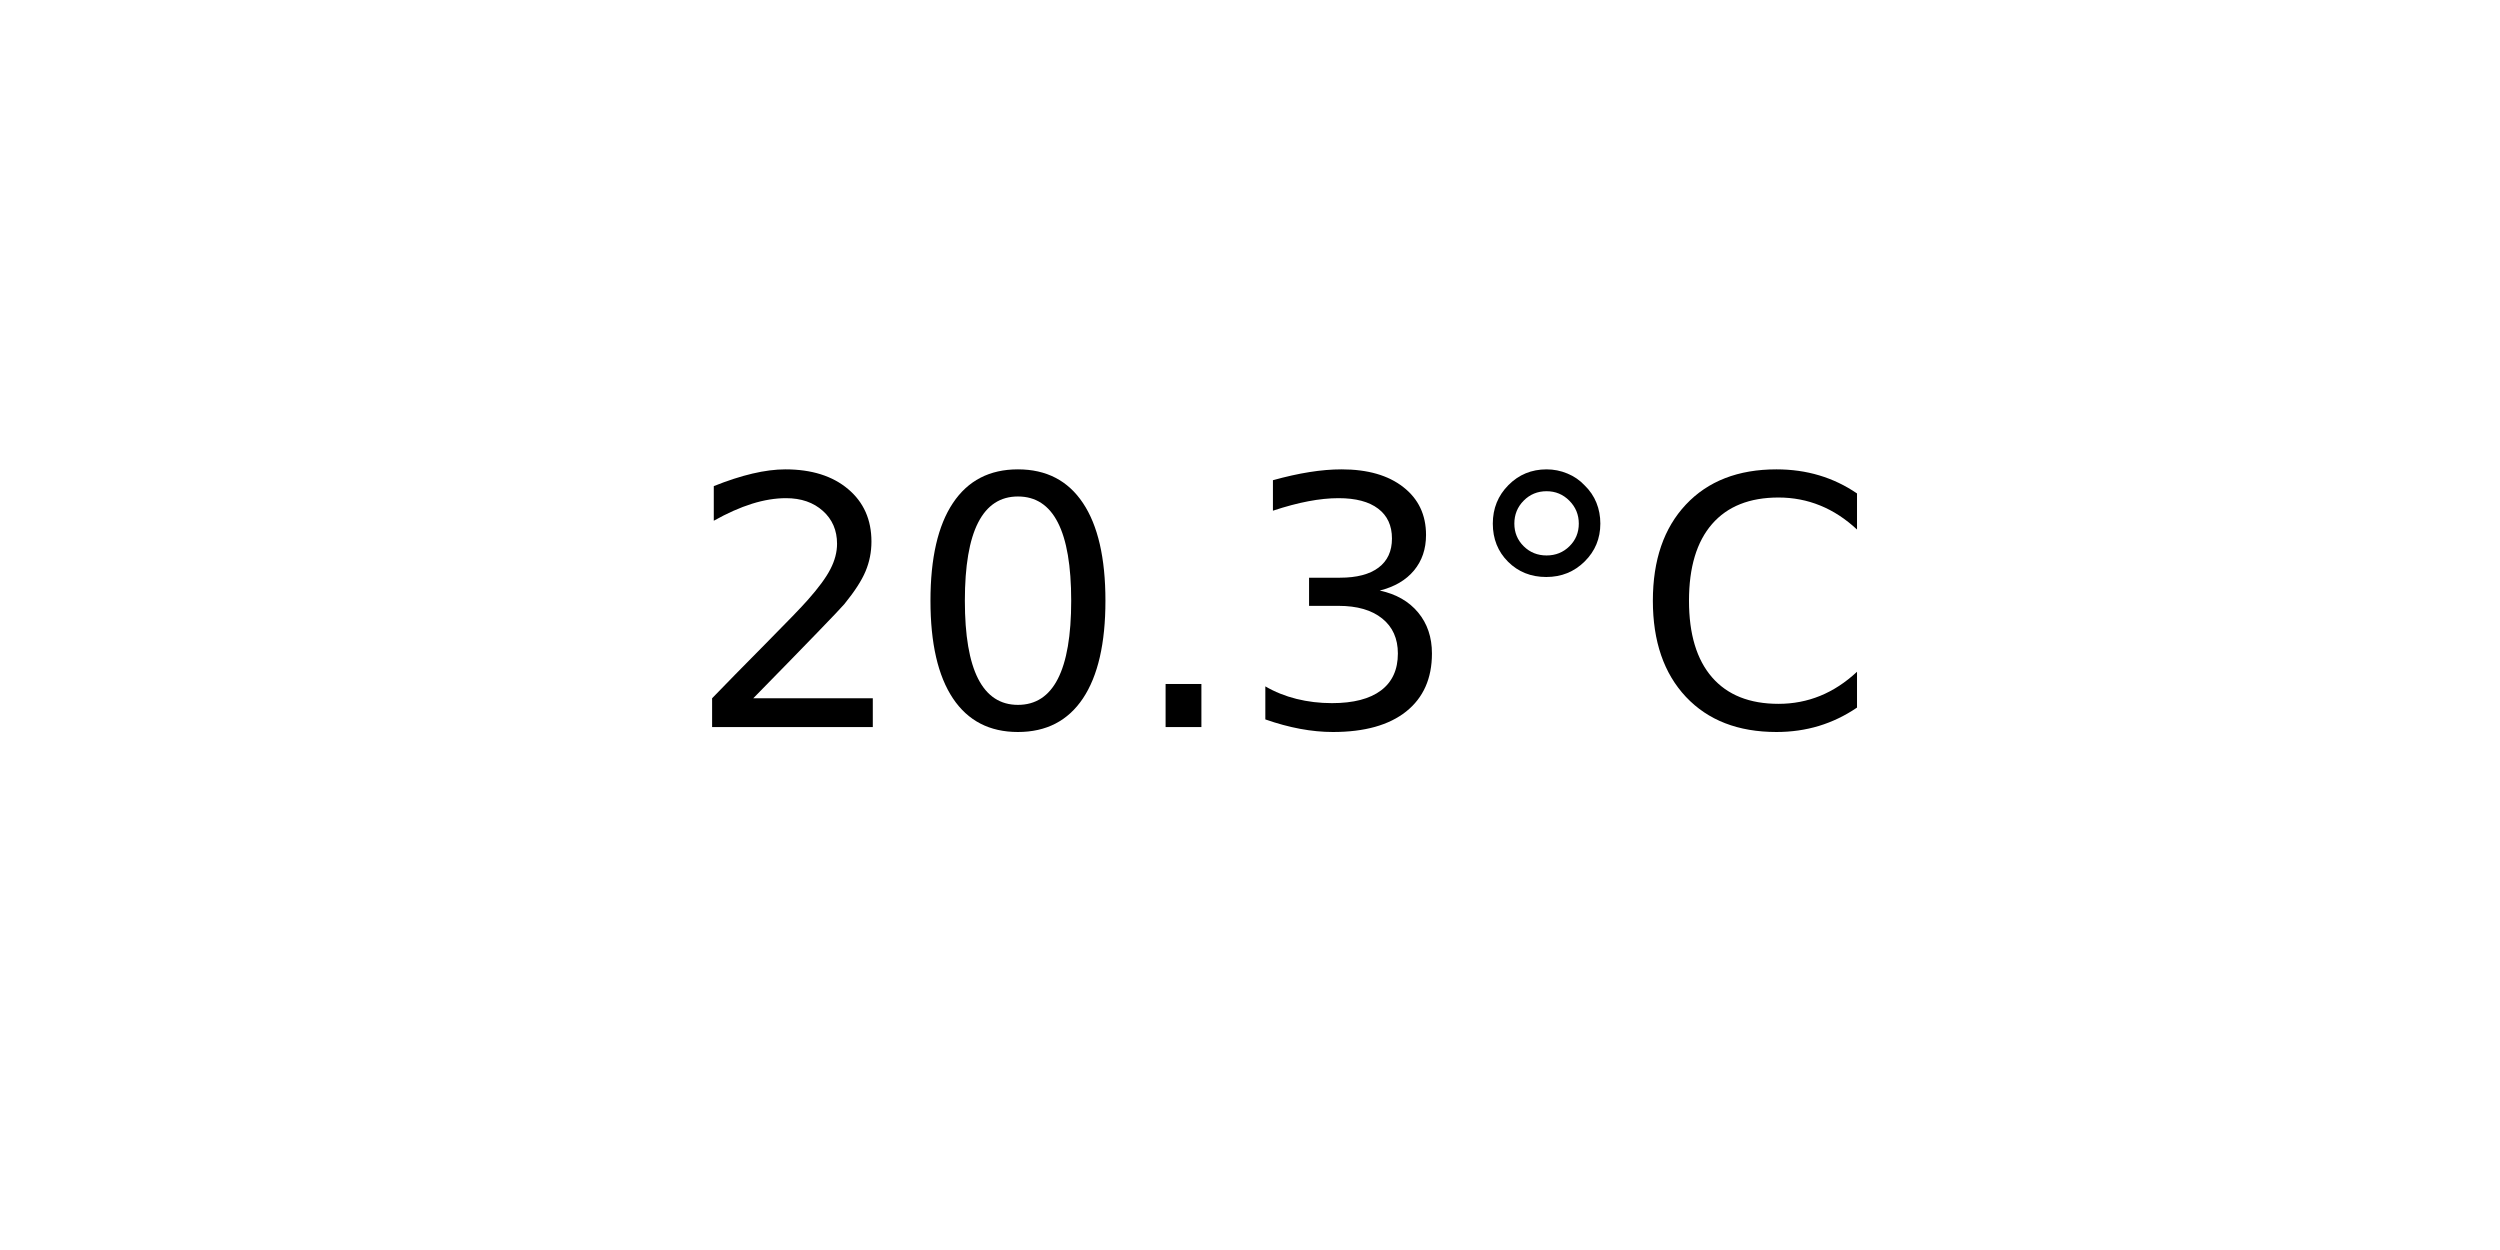
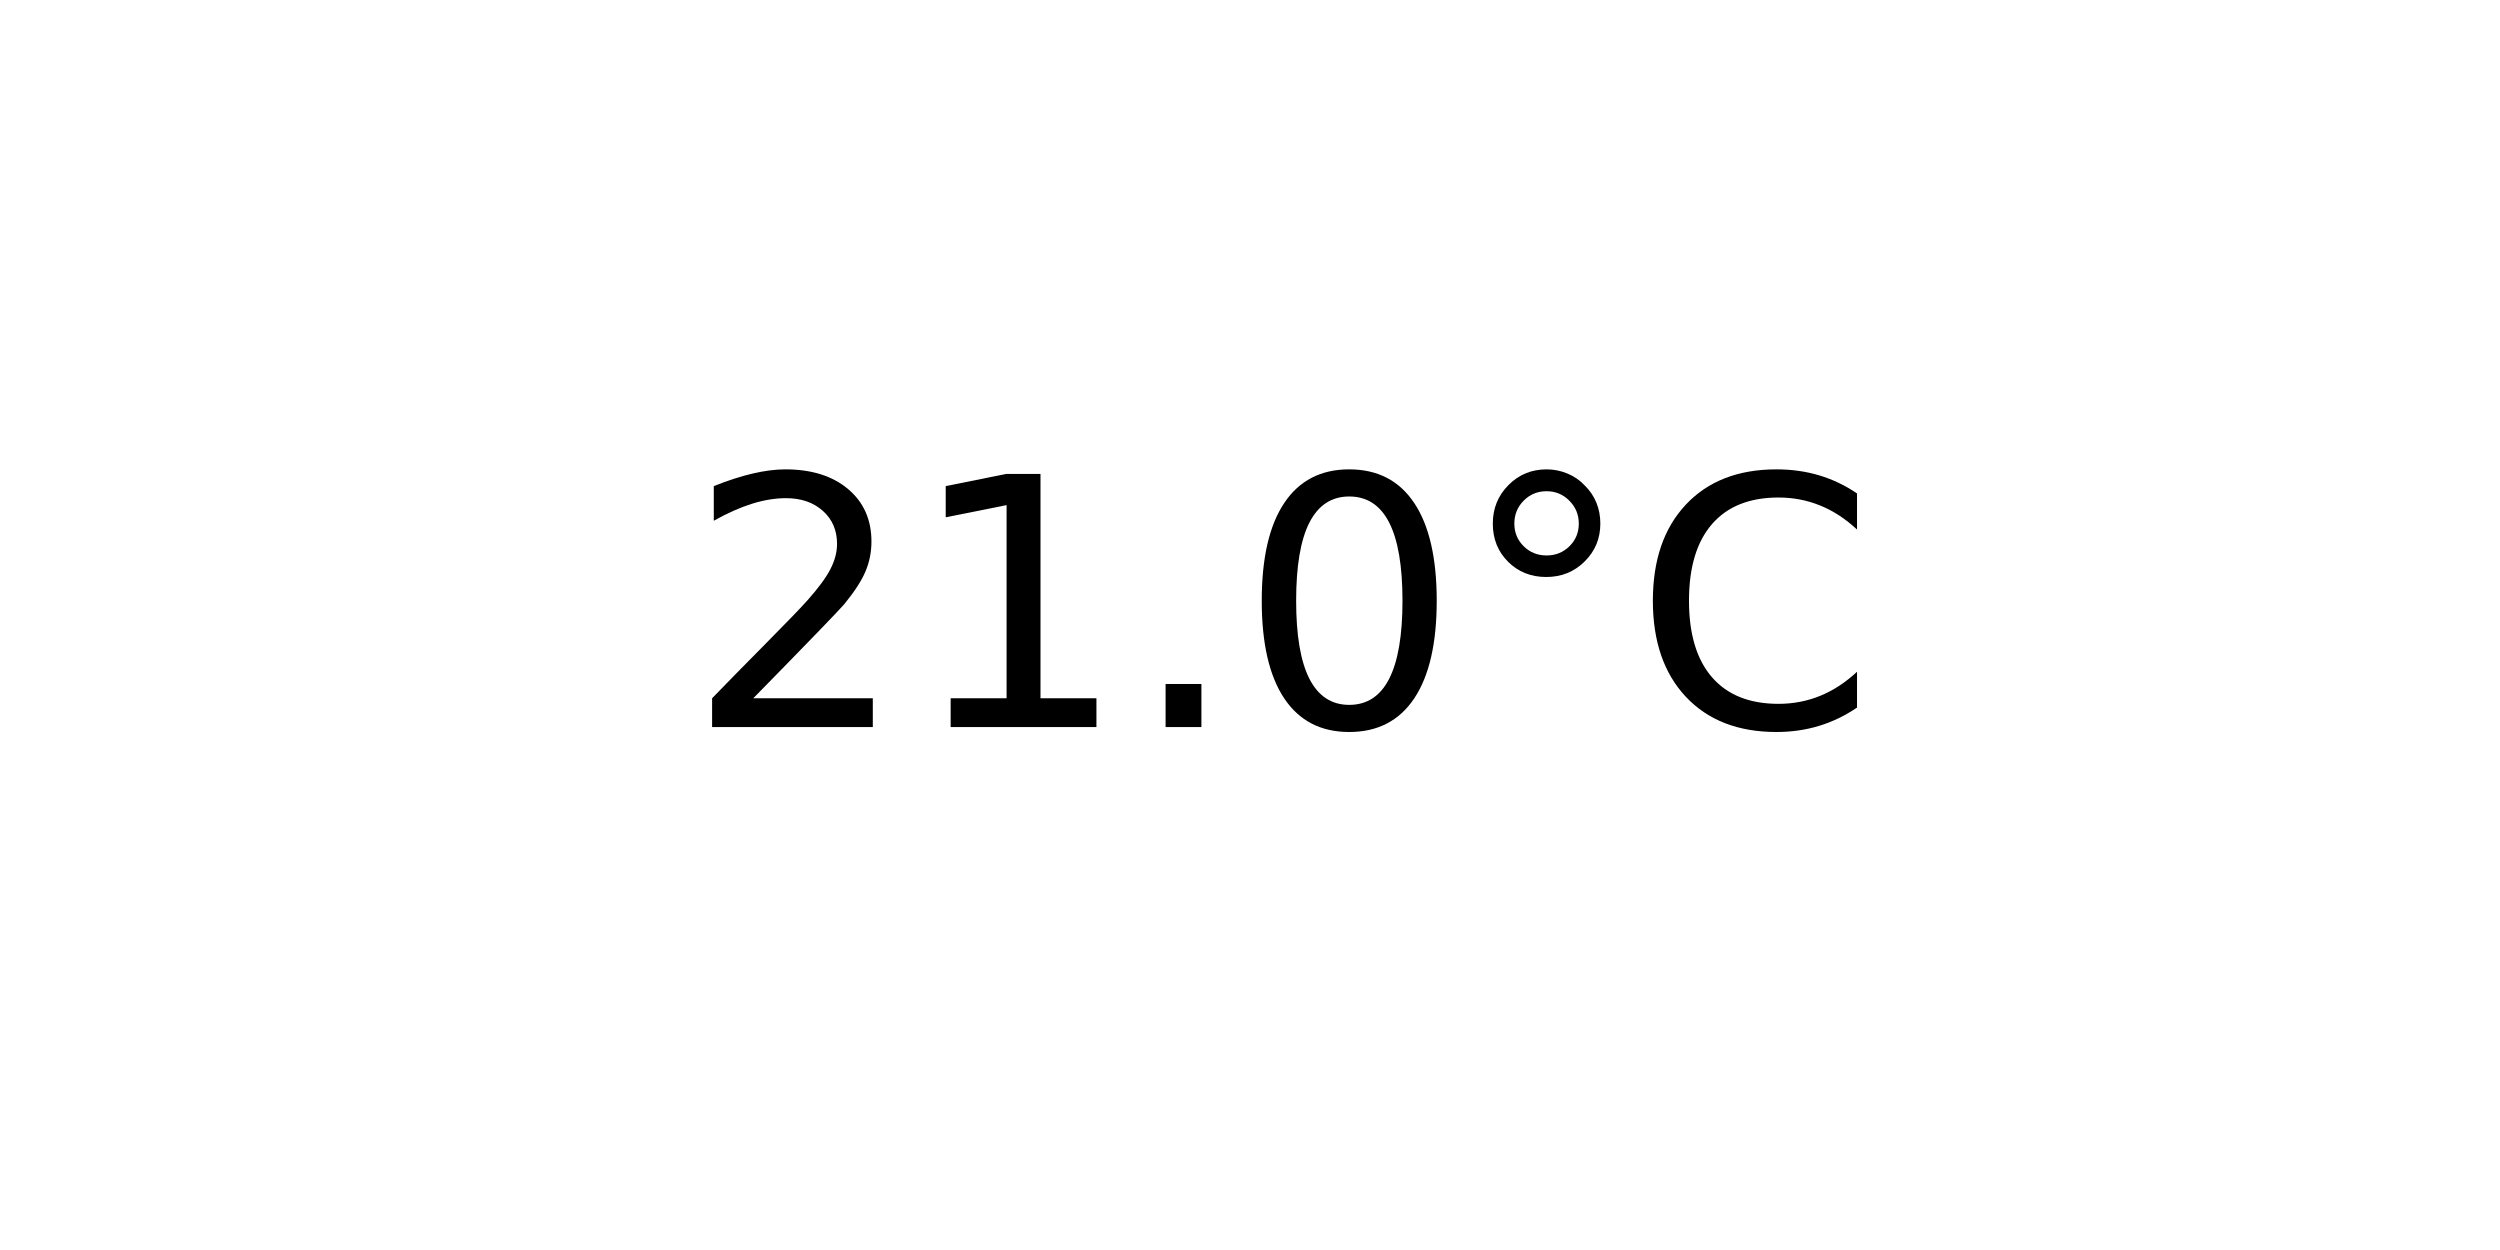
<svg xmlns="http://www.w3.org/2000/svg" xmlns:xlink="http://www.w3.org/1999/xlink" width="72pt" height="36pt" viewBox="0 0 72 36" version="1.1">
  <defs>
    <style type="text/css">*{stroke-linejoin: round; stroke-linecap: butt}</style>
  </defs>
  <g id="figure_1">
    <g id="axes_1">
      <g id="text_1">
        <g transform="translate(19.77578 20.93937) scale(0.1 -0.1)">
          <defs>
            <path id="DejaVuSans-32" d="M 1228 531  L 3431 531  L 3431 0  L 469 0  L 469 531  Q 828 903 1448 1529  Q 2069 2156 2228 2338  Q 2531 2678 2651 2914  Q 2772 3150 2772 3378  Q 2772 3750 2511 3984  Q 2250 4219 1831 4219  Q 1534 4219 1204 4116  Q 875 4013 500 3803  L 500 4441  Q 881 4594 1212 4672  Q 1544 4750 1819 4750  Q 2544 4750 2975 4387  Q 3406 4025 3406 3419  Q 3406 3131 3298 2873  Q 3191 2616 2906 2266  Q 2828 2175 2409 1742  Q 1991 1309 1228 531  z " transform="scale(0.015625)" />
+             <path id="DejaVuSans-31" d="M 794 531  L 1825 531  L 1825 4091  L 703 3866  L 703 4441  L 1819 4666  L 2450 4666  L 2450 531  L 3481 531  L 3481 0  L 794 0  L 794 531  z " transform="scale(0.015625)" />
+             <path id="DejaVuSans-2e" d="M 684 794  L 1344 794  L 1344 0  L 684 0  L 684 794  z " transform="scale(0.015625)" />
            <path id="DejaVuSans-30" d="M 2034 4250  Q 1547 4250 1301 3770  Q 1056 3291 1056 2328  Q 1056 1369 1301 889  Q 1547 409 2034 409  Q 2525 409 2770 889  Q 3016 1369 3016 2328  Q 3016 3291 2770 3770  Q 2525 4250 2034 4250  z M 2034 4750  Q 2819 4750 3233 4129  Q 3647 3509 3647 2328  Q 3647 1150 3233 529  Q 2819 -91 2034 -91  Q 1250 -91 836 529  Q 422 1150 422 2328  Q 422 3509 836 4129  Q 1250 4750 2034 4750  z " transform="scale(0.015625)" />
-             <path id="DejaVuSans-2e" d="M 684 794  L 1344 794  L 1344 0  L 684 0  L 684 794  z " transform="scale(0.015625)" />
-             <path id="DejaVuSans-33" d="M 2597 2516  Q 3050 2419 3304 2112  Q 3559 1806 3559 1356  Q 3559 666 3084 287  Q 2609 -91 1734 -91  Q 1441 -91 1130 -33  Q 819 25 488 141  L 488 750  Q 750 597 1062 519  Q 1375 441 1716 441  Q 2309 441 2620 675  Q 2931 909 2931 1356  Q 2931 1769 2642 2001  Q 2353 2234 1838 2234  L 1294 2234  L 1294 2753  L 1863 2753  Q 2328 2753 2575 2939  Q 2822 3125 2822 3475  Q 2822 3834 2567 4026  Q 2313 4219 1838 4219  Q 1578 4219 1281 4162  Q 984 4106 628 3988  L 628 4550  Q 988 4650 1302 4700  Q 1616 4750 1894 4750  Q 2613 4750 3031 4423  Q 3450 4097 3450 3541  Q 3450 3153 3228 2886  Q 3006 2619 2597 2516  z " transform="scale(0.015625)" />
            <path id="DejaVuSans-b0" d="M 1600 4347  Q 1350 4347 1178 4173  Q 1006 4000 1006 3750  Q 1006 3503 1178 3333  Q 1350 3163 1600 3163  Q 1850 3163 2022 3333  Q 2194 3503 2194 3750  Q 2194 3997 2020 4172  Q 1847 4347 1600 4347  z M 1600 4750  Q 1800 4750 1984 4673  Q 2169 4597 2303 4453  Q 2447 4313 2519 4134  Q 2591 3956 2591 3750  Q 2591 3338 2302 3052  Q 2013 2766 1594 2766  Q 1172 2766 890 3047  Q 609 3328 609 3750  Q 609 4169 896 4459  Q 1184 4750 1600 4750  z " transform="scale(0.015625)" />
            <path id="DejaVuSans-43" d="M 4122 4306  L 4122 3641  Q 3803 3938 3442 4084  Q 3081 4231 2675 4231  Q 1875 4231 1450 3742  Q 1025 3253 1025 2328  Q 1025 1406 1450 917  Q 1875 428 2675 428  Q 3081 428 3442 575  Q 3803 722 4122 1019  L 4122 359  Q 3791 134 3420 21  Q 3050 -91 2638 -91  Q 1578 -91 968 557  Q 359 1206 359 2328  Q 359 3453 968 4101  Q 1578 4750 2638 4750  Q 3056 4750 3426 4639  Q 3797 4528 4122 4306  z " transform="scale(0.015625)" />
          </defs>
          <use xlink:href="#DejaVuSans-32" />
-           <use xlink:href="#DejaVuSans-30" x="63.623" />
+           <use xlink:href="#DejaVuSans-31" x="63.623" />
          <use xlink:href="#DejaVuSans-2e" x="127.246" />
-           <use xlink:href="#DejaVuSans-33" x="159.033" />
+           <use xlink:href="#DejaVuSans-30" x="159.033" />
          <use xlink:href="#DejaVuSans-b0" x="222.656" />
          <use xlink:href="#DejaVuSans-43" x="272.656" />
        </g>
      </g>
    </g>
  </g>
</svg>
